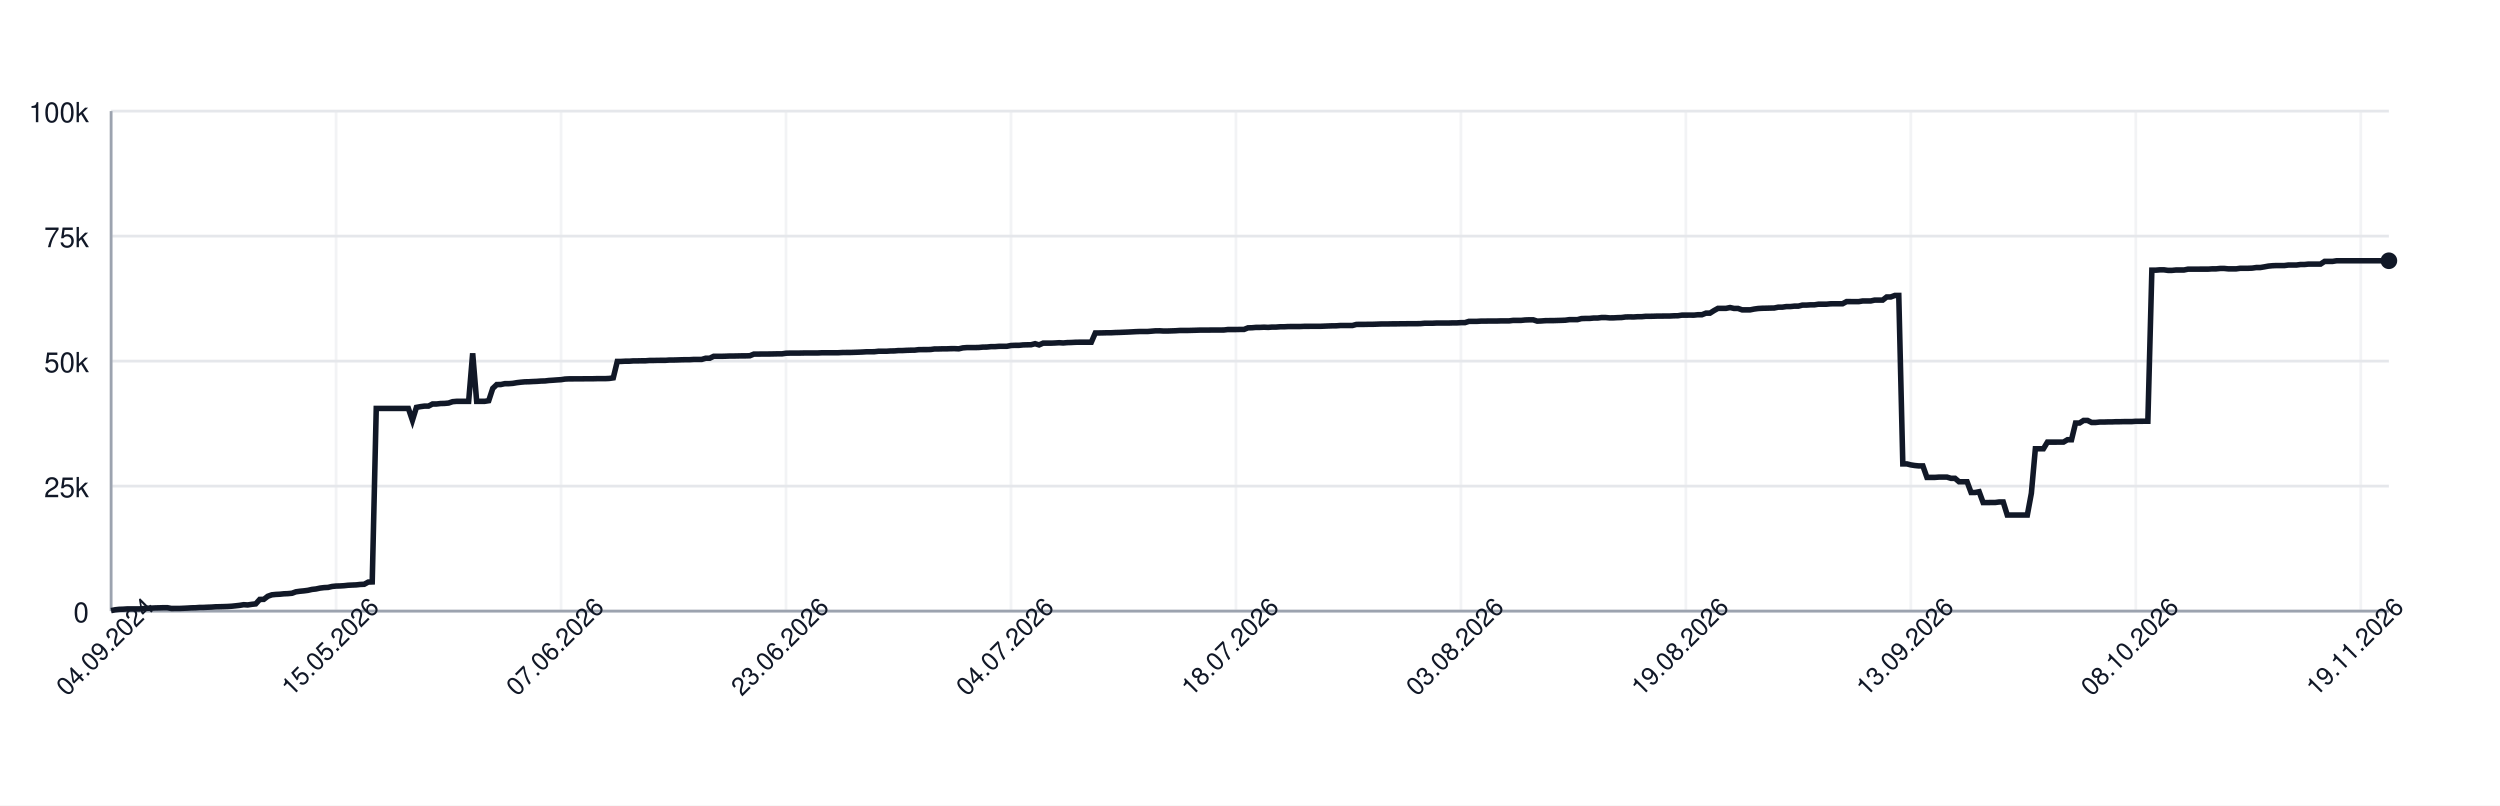
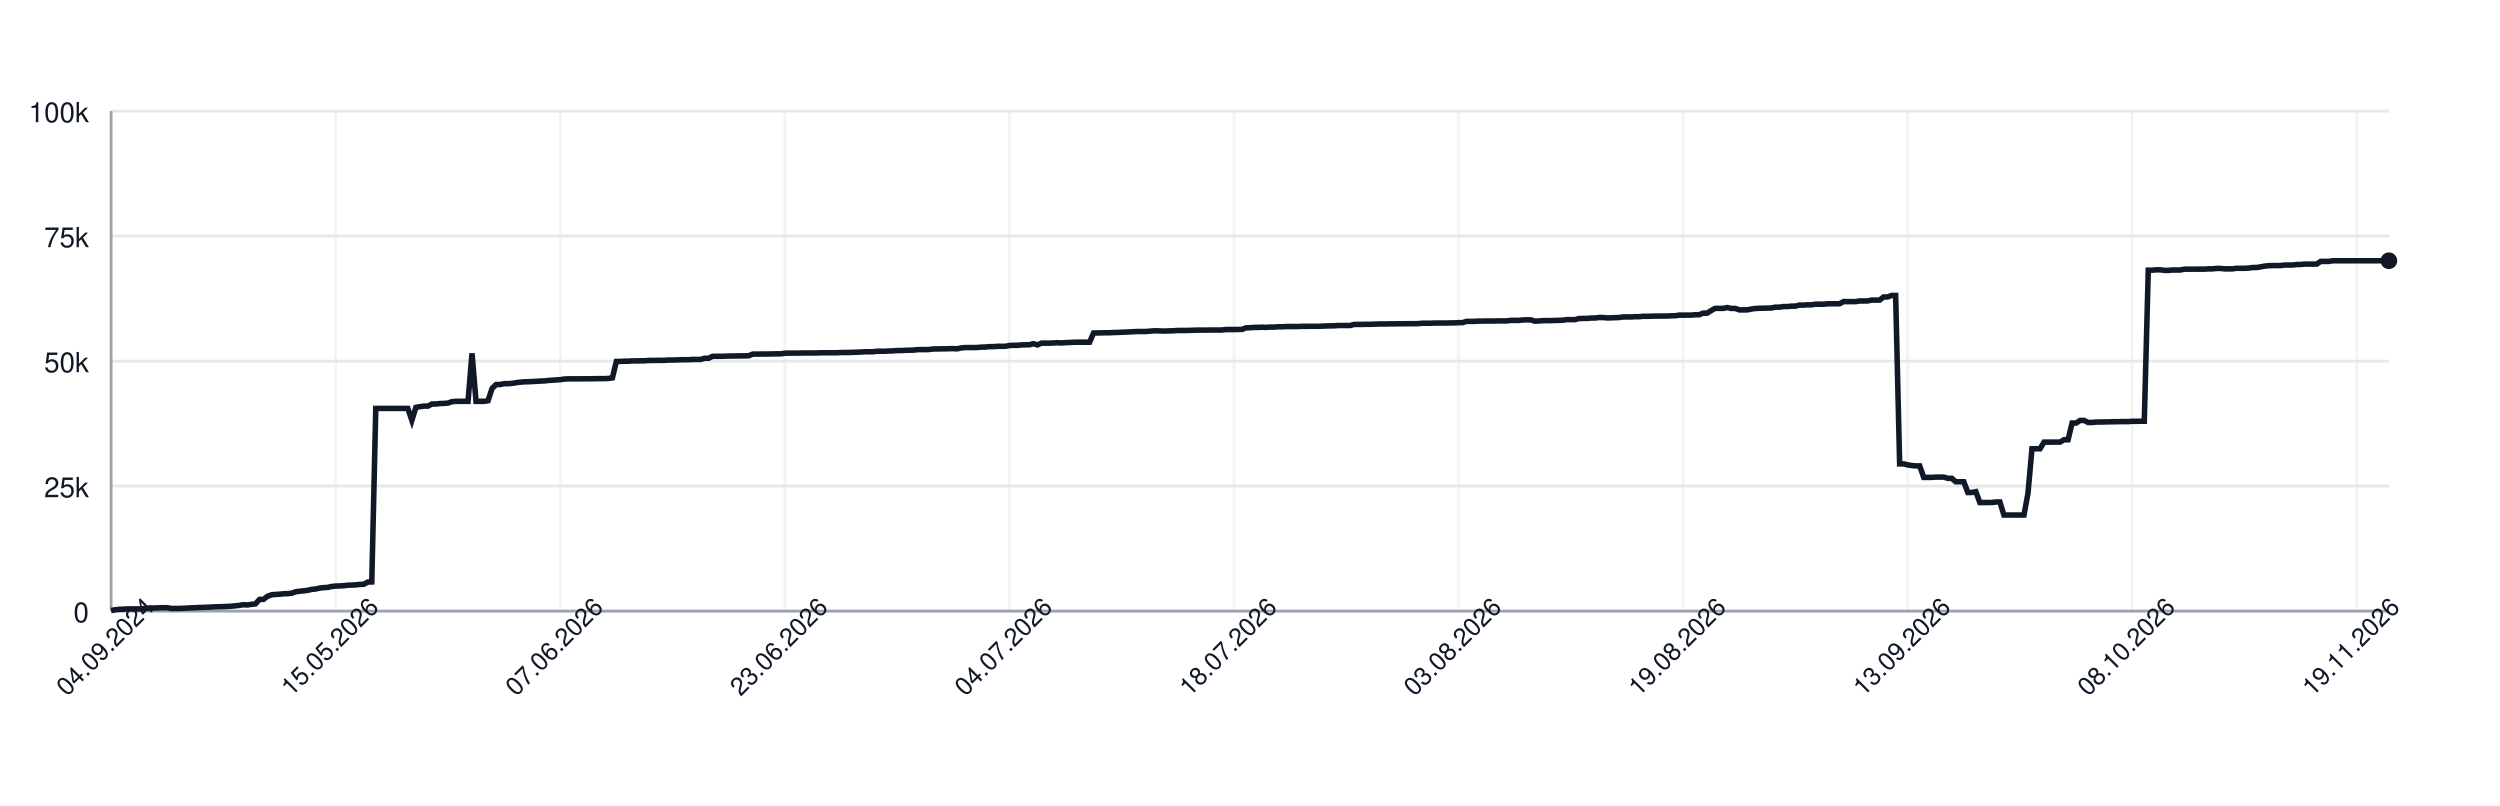
<svg xmlns="http://www.w3.org/2000/svg" width="900" height="290" style="font-family: -apple-system, BlinkMacSystemFont, 'Segoe UI', Helvetica, Arial, sans-serif;">
  <rect width="100%" height="100%" fill="white" />
  <g>
    <line x1="40" y1="220.00" x2="860" y2="220.00" stroke="#e5e7eb" />
    <text x="32" y="224.00" font-size="10" fill="#111827" text-anchor="end">0</text>
    <line x1="40" y1="175.00" x2="860" y2="175.00" stroke="#e5e7eb" />
    <text x="32" y="179.00" font-size="10" fill="#111827" text-anchor="end">25k</text>
    <line x1="40" y1="130.00" x2="860" y2="130.00" stroke="#e5e7eb" />
    <text x="32" y="134.00" font-size="10" fill="#111827" text-anchor="end">50k</text>
    <line x1="40" y1="85.00" x2="860" y2="85.00" stroke="#e5e7eb" />
    <text x="32" y="89.00" font-size="10" fill="#111827" text-anchor="end">75k</text>
    <line x1="40" y1="40.00" x2="860" y2="40.00" stroke="#e5e7eb" />
    <text x="32" y="44.00" font-size="10" fill="#111827" text-anchor="end">100k</text>
    <line x1="40.00" y1="40" x2="40.00" y2="220" stroke="#e5e7eb" opacity="0.5" />
-     <line x1="120.99" y1="40" x2="120.99" y2="220" stroke="#e5e7eb" opacity="0.5" />
-     <line x1="201.98" y1="40" x2="201.98" y2="220" stroke="#e5e7eb" opacity="0.5" />
-     <line x1="282.96" y1="40" x2="282.96" y2="220" stroke="#e5e7eb" opacity="0.5" />
-     <line x1="363.95" y1="40" x2="363.95" y2="220" stroke="#e5e7eb" opacity="0.5" />
-     <line x1="444.94" y1="40" x2="444.94" y2="220" stroke="#e5e7eb" opacity="0.5" />
-     <line x1="525.93" y1="40" x2="525.93" y2="220" stroke="#e5e7eb" opacity="0.5" />
-     <line x1="606.91" y1="40" x2="606.91" y2="220" stroke="#e5e7eb" opacity="0.5" />
-     <line x1="687.90" y1="40" x2="687.90" y2="220" stroke="#e5e7eb" opacity="0.5" />
-     <line x1="768.89" y1="40" x2="768.89" y2="220" stroke="#e5e7eb" opacity="0.5" />
-     <line x1="849.88" y1="40" x2="849.88" y2="220" stroke="#e5e7eb" opacity="0.5" />
+     <line x1="120.85" y1="40" x2="120.85" y2="220" stroke="#e5e7eb" opacity="0.5" />
+     <line x1="201.69" y1="40" x2="201.69" y2="220" stroke="#e5e7eb" opacity="0.5" />
+     <line x1="282.54" y1="40" x2="282.54" y2="220" stroke="#e5e7eb" opacity="0.5" />
+     <line x1="363.38" y1="40" x2="363.38" y2="220" stroke="#e5e7eb" opacity="0.5" />
+     <line x1="444.23" y1="40" x2="444.23" y2="220" stroke="#e5e7eb" opacity="0.5" />
+     <line x1="525.07" y1="40" x2="525.07" y2="220" stroke="#e5e7eb" opacity="0.5" />
+     <line x1="605.92" y1="40" x2="605.92" y2="220" stroke="#e5e7eb" opacity="0.5" />
+     <line x1="686.76" y1="40" x2="686.76" y2="220" stroke="#e5e7eb" opacity="0.5" />
+     <line x1="767.61" y1="40" x2="767.61" y2="220" stroke="#e5e7eb" opacity="0.5" />
+     <line x1="848.45" y1="40" x2="848.45" y2="220" stroke="#e5e7eb" opacity="0.5" />
    <line x1="40" y1="220" x2="860" y2="220" stroke="#9ca3af" />
    <line x1="40" y1="40" x2="40" y2="220" stroke="#9ca3af" />
-     <path d="M 40.00 219.82 L 41.45 219.52 L 42.89 219.36 L 44.34 219.31 L 45.78 219.21 L 47.23 219.21 L 48.68 219.21 L 50.12 219.21 L 51.57 219.10 L 53.02 218.97 L 54.46 218.93 L 55.91 218.85 L 57.35 218.82 L 58.80 218.77 L 60.25 218.77 L 61.69 219.05 L 63.14 219.04 L 64.59 219.04 L 66.03 218.98 L 67.48 218.91 L 68.92 218.82 L 70.37 218.79 L 71.82 218.68 L 73.26 218.67 L 74.71 218.60 L 76.16 218.55 L 77.60 218.45 L 79.05 218.42 L 80.49 218.38 L 81.94 218.33 L 83.39 218.24 L 84.83 218.09 L 86.28 217.93 L 87.72 217.69 L 89.17 217.78 L 90.62 217.56 L 92.06 217.40 L 93.51 215.79 L 94.96 215.77 L 96.40 214.66 L 97.85 214.14 L 99.29 213.99 L 100.74 213.92 L 102.19 213.77 L 103.63 213.71 L 105.08 213.57 L 106.53 213.05 L 107.97 212.85 L 109.42 212.71 L 110.86 212.52 L 112.31 212.19 L 113.76 212.03 L 115.20 211.72 L 116.65 211.54 L 118.10 211.47 L 119.54 211.13 L 120.99 210.98 L 122.43 210.94 L 123.88 210.85 L 125.33 210.69 L 126.77 210.62 L 128.22 210.56 L 129.66 210.40 L 131.11 210.34 L 132.56 209.55 L 134.00 209.49 L 135.45 147.04 L 136.90 147.04 L 138.34 147.04 L 139.79 147.04 L 141.23 147.04 L 142.68 147.04 L 144.13 147.04 L 145.57 147.04 L 147.02 147.04 L 148.47 151.31 L 149.91 146.66 L 151.36 146.39 L 152.80 146.20 L 154.25 146.20 L 155.70 145.44 L 157.14 145.44 L 158.59 145.27 L 160.04 145.23 L 161.48 145.10 L 162.93 144.61 L 164.37 144.48 L 165.82 144.48 L 167.27 144.48 L 168.71 144.48 L 170.16 127.19 L 171.60 144.48 L 173.05 144.48 L 174.50 144.48 L 175.94 144.25 L 177.39 139.83 L 178.84 138.44 L 180.28 138.43 L 181.73 138.12 L 183.17 138.12 L 184.62 138.01 L 186.07 137.76 L 187.51 137.59 L 188.96 137.46 L 190.41 137.43 L 191.85 137.35 L 193.30 137.29 L 194.74 137.18 L 196.19 137.14 L 197.64 136.97 L 199.08 136.88 L 200.53 136.77 L 201.98 136.68 L 203.42 136.46 L 204.87 136.39 L 206.31 136.39 L 207.76 136.38 L 209.21 136.38 L 210.65 136.36 L 212.10 136.35 L 213.54 136.35 L 214.99 136.31 L 216.44 136.31 L 217.88 136.31 L 219.33 136.24 L 220.78 136.03 L 222.22 130.11 L 223.67 130.11 L 225.11 130.03 L 226.56 130.03 L 228.01 129.92 L 229.45 129.92 L 230.90 129.89 L 232.35 129.89 L 233.79 129.77 L 235.24 129.77 L 236.68 129.73 L 238.13 129.72 L 239.58 129.72 L 241.02 129.61 L 242.47 129.61 L 243.92 129.57 L 245.36 129.52 L 246.81 129.49 L 248.25 129.49 L 249.70 129.40 L 251.15 129.40 L 252.59 129.40 L 254.04 128.97 L 255.49 128.97 L 256.93 128.27 L 258.38 128.27 L 259.82 128.27 L 261.27 128.23 L 262.72 128.17 L 264.16 128.17 L 265.61 128.14 L 267.05 128.11 L 268.50 128.11 L 269.95 128.07 L 271.39 127.48 L 272.84 127.48 L 274.29 127.45 L 275.73 127.45 L 277.18 127.44 L 278.62 127.41 L 280.07 127.38 L 281.52 127.38 L 282.96 127.16 L 284.41 127.12 L 285.86 127.12 L 287.30 127.12 L 288.75 127.09 L 290.19 127.06 L 291.64 127.06 L 293.09 127.06 L 294.53 127.06 L 295.98 126.99 L 297.43 126.99 L 298.87 126.99 L 300.32 126.99 L 301.76 126.99 L 303.21 126.91 L 304.66 126.89 L 306.10 126.89 L 307.55 126.84 L 308.99 126.79 L 310.44 126.73 L 311.89 126.64 L 313.33 126.64 L 314.78 126.62 L 316.23 126.45 L 317.67 126.45 L 319.12 126.45 L 320.56 126.35 L 322.01 126.33 L 323.46 126.20 L 324.90 126.20 L 326.35 126.12 L 327.80 126.07 L 329.24 126.06 L 330.69 125.88 L 332.13 125.86 L 333.58 125.86 L 335.03 125.82 L 336.47 125.62 L 337.92 125.62 L 339.37 125.58 L 340.81 125.58 L 342.26 125.52 L 343.70 125.51 L 345.15 125.58 L 346.60 125.24 L 348.04 125.13 L 349.49 125.13 L 350.93 125.13 L 352.38 125.09 L 353.83 124.96 L 355.27 124.94 L 356.72 124.79 L 358.17 124.79 L 359.61 124.68 L 361.06 124.66 L 362.50 124.66 L 363.95 124.38 L 365.40 124.32 L 366.84 124.32 L 368.29 124.17 L 369.74 124.13 L 371.18 124.11 L 372.63 123.73 L 374.07 124.17 L 375.52 123.53 L 376.97 123.53 L 378.41 123.53 L 379.86 123.47 L 381.31 123.38 L 382.75 123.47 L 384.20 123.34 L 385.64 123.30 L 387.09 123.22 L 388.54 123.19 L 389.98 123.19 L 391.43 123.19 L 392.87 123.20 L 394.32 119.86 L 395.77 119.86 L 397.21 119.83 L 398.66 119.79 L 400.11 119.79 L 401.55 119.71 L 403.00 119.67 L 404.44 119.61 L 405.89 119.55 L 407.34 119.48 L 408.78 119.40 L 410.23 119.34 L 411.68 119.34 L 413.12 119.34 L 414.57 119.22 L 416.01 119.10 L 417.46 119.09 L 418.91 119.18 L 420.35 119.17 L 421.80 119.12 L 423.25 119.07 L 424.69 118.97 L 426.14 118.97 L 427.58 118.97 L 429.03 118.93 L 430.48 118.89 L 431.92 118.84 L 433.37 118.84 L 434.81 118.84 L 436.26 118.81 L 437.71 118.81 L 439.15 118.81 L 440.60 118.80 L 442.05 118.63 L 443.49 118.63 L 444.94 118.63 L 446.38 118.60 L 447.83 118.60 L 449.28 118.03 L 450.72 117.99 L 452.17 117.86 L 453.62 117.86 L 455.06 117.79 L 456.51 117.86 L 457.95 117.75 L 459.40 117.75 L 460.85 117.64 L 462.29 117.64 L 463.74 117.56 L 465.19 117.55 L 466.63 117.55 L 468.08 117.55 L 469.52 117.48 L 470.97 117.48 L 472.42 117.47 L 473.86 117.47 L 475.31 117.47 L 476.75 117.41 L 478.20 117.35 L 479.65 117.30 L 481.09 117.29 L 482.54 117.18 L 483.99 117.18 L 485.43 117.18 L 486.88 117.18 L 488.32 116.79 L 489.77 116.78 L 491.22 116.78 L 492.66 116.75 L 494.11 116.75 L 495.56 116.70 L 497.00 116.64 L 498.45 116.62 L 499.89 116.62 L 501.34 116.59 L 502.79 116.59 L 504.23 116.56 L 505.68 116.56 L 507.13 116.53 L 508.57 116.53 L 510.02 116.53 L 511.46 116.50 L 512.91 116.36 L 514.36 116.36 L 515.80 116.36 L 517.25 116.29 L 518.69 116.29 L 520.14 116.29 L 521.59 116.29 L 523.03 116.24 L 524.48 116.24 L 525.93 116.15 L 527.37 116.15 L 528.82 115.69 L 530.26 115.69 L 531.71 115.69 L 533.16 115.60 L 534.60 115.60 L 536.05 115.57 L 537.50 115.57 L 538.94 115.57 L 540.39 115.52 L 541.83 115.52 L 543.28 115.52 L 544.73 115.34 L 546.17 115.34 L 547.62 115.34 L 549.07 115.19 L 550.51 115.14 L 551.96 115.14 L 553.40 115.61 L 554.85 115.55 L 556.30 115.44 L 557.74 115.42 L 559.19 115.42 L 560.63 115.37 L 562.08 115.33 L 563.53 115.27 L 564.97 115.07 L 566.42 115.07 L 567.87 115.07 L 569.31 114.69 L 570.76 114.64 L 572.20 114.64 L 573.65 114.50 L 575.10 114.50 L 576.54 114.31 L 577.99 114.31 L 579.44 114.44 L 580.88 114.43 L 582.33 114.35 L 583.77 114.31 L 585.22 114.11 L 586.67 114.08 L 588.11 114.11 L 589.56 114.01 L 591.01 114.01 L 592.45 113.87 L 593.90 113.87 L 595.34 113.84 L 596.79 113.79 L 598.24 113.79 L 599.68 113.77 L 601.13 113.77 L 602.57 113.69 L 604.02 113.67 L 605.47 113.45 L 606.91 113.45 L 608.36 113.44 L 609.81 113.45 L 611.25 113.30 L 612.70 113.30 L 614.14 112.73 L 615.59 112.73 L 617.04 111.81 L 618.48 111.01 L 619.93 111.01 L 621.38 111.01 L 622.82 110.72 L 624.27 111.04 L 625.71 111.04 L 627.16 111.55 L 628.61 111.55 L 630.05 111.55 L 631.50 111.26 L 632.95 111.06 L 634.39 110.98 L 635.84 110.95 L 637.28 110.91 L 638.73 110.88 L 640.18 110.58 L 641.62 110.58 L 643.07 110.37 L 644.51 110.37 L 645.96 110.21 L 647.41 110.21 L 648.85 109.84 L 650.30 109.84 L 651.75 109.74 L 653.19 109.74 L 654.64 109.51 L 656.08 109.51 L 657.53 109.51 L 658.98 109.37 L 660.42 109.35 L 661.87 109.35 L 663.32 109.35 L 664.76 108.58 L 666.21 108.58 L 667.65 108.59 L 669.10 108.59 L 670.55 108.35 L 671.99 108.35 L 673.44 108.35 L 674.89 108.03 L 676.33 108.03 L 677.78 108.03 L 679.22 106.90 L 680.67 106.90 L 682.12 106.37 L 683.56 106.37 L 685.01 167.00 L 686.46 167.00 L 687.90 167.36 L 689.35 167.59 L 690.79 167.73 L 692.24 167.73 L 693.69 171.86 L 695.13 171.86 L 696.58 171.86 L 698.02 171.76 L 699.47 171.76 L 700.92 171.76 L 702.36 172.20 L 703.81 172.20 L 705.26 173.44 L 706.70 173.44 L 708.15 173.44 L 709.59 177.30 L 711.04 177.30 L 712.49 177.02 L 713.93 180.93 L 715.38 180.93 L 716.83 180.90 L 718.27 180.90 L 719.72 180.71 L 721.16 180.71 L 722.61 185.41 L 724.06 185.41 L 725.50 185.41 L 726.95 185.41 L 728.40 185.41 L 729.84 185.41 L 731.29 177.59 L 732.73 161.56 L 734.18 161.56 L 735.63 161.56 L 737.07 159.17 L 738.52 159.17 L 739.96 159.17 L 741.41 159.15 L 742.86 159.15 L 744.30 158.30 L 745.75 158.30 L 747.20 152.29 L 748.64 152.29 L 750.09 151.36 L 751.53 151.36 L 752.98 152.09 L 754.43 152.09 L 755.87 151.94 L 757.32 151.94 L 758.77 151.89 L 760.21 151.89 L 761.66 151.82 L 763.10 151.82 L 764.55 151.78 L 766.00 151.78 L 767.44 151.78 L 768.89 151.66 L 770.34 151.66 L 771.78 151.65 L 773.23 151.65 L 774.67 97.26 L 776.12 97.26 L 777.57 97.14 L 779.01 97.14 L 780.46 97.34 L 781.90 97.34 L 783.35 97.20 L 784.80 97.20 L 786.24 97.20 L 787.69 96.90 L 789.14 96.90 L 790.58 96.90 L 792.03 96.89 L 793.47 96.89 L 794.92 96.89 L 796.37 96.79 L 797.81 96.79 L 799.26 96.64 L 800.71 96.64 L 802.15 96.79 L 803.60 96.79 L 805.04 96.79 L 806.49 96.58 L 807.94 96.58 L 809.38 96.58 L 810.83 96.52 L 812.28 96.31 L 813.72 96.31 L 815.17 96.07 L 816.61 95.80 L 818.06 95.66 L 819.51 95.60 L 820.95 95.60 L 822.40 95.60 L 823.84 95.41 L 825.29 95.41 L 826.74 95.41 L 828.18 95.22 L 829.63 95.22 L 831.08 95.07 L 832.52 95.07 L 833.97 95.07 L 835.41 95.07 L 836.86 94.10 L 838.31 94.10 L 839.75 94.10 L 841.20 93.87 L 842.65 93.87 L 844.09 93.87 L 845.54 93.87 L 846.98 93.87 L 848.43 93.87 L 849.88 93.87 L 851.32 93.87 L 852.77 93.87 L 854.22 93.87 L 855.66 93.87 L 857.11 93.87 L 858.55 93.87 L 860.00 93.87" fill="none" stroke="#111827" stroke-width="2" />
+     <path d="M 40.00 219.82 L 41.44 219.52 L 42.89 219.36 L 44.33 219.31 L 45.77 219.21 L 47.22 219.21 L 48.66 219.21 L 50.11 219.21 L 51.55 219.10 L 52.99 218.97 L 54.44 218.93 L 55.88 218.85 L 57.32 218.82 L 58.77 218.77 L 60.21 218.77 L 61.65 219.05 L 63.10 219.04 L 64.54 219.04 L 65.99 218.98 L 67.43 218.91 L 68.87 218.82 L 70.32 218.79 L 71.76 218.68 L 73.20 218.67 L 74.65 218.60 L 76.09 218.55 L 77.54 218.45 L 78.98 218.42 L 80.42 218.38 L 81.87 218.33 L 83.31 218.24 L 84.75 218.09 L 86.20 217.93 L 87.64 217.69 L 89.08 217.78 L 90.53 217.56 L 91.97 217.40 L 93.42 215.79 L 94.86 215.77 L 96.30 214.66 L 97.75 214.14 L 99.19 213.99 L 100.63 213.92 L 102.08 213.77 L 103.52 213.71 L 104.96 213.57 L 106.41 213.05 L 107.85 212.85 L 109.30 212.71 L 110.74 212.52 L 112.18 212.19 L 113.63 212.03 L 115.07 211.72 L 116.51 211.54 L 117.96 211.47 L 119.40 211.13 L 120.85 210.98 L 122.29 210.94 L 123.73 210.85 L 125.18 210.69 L 126.62 210.62 L 128.06 210.56 L 129.51 210.40 L 130.95 210.34 L 132.39 209.55 L 133.84 209.49 L 135.28 147.04 L 136.73 147.04 L 138.17 147.04 L 139.61 147.04 L 141.06 147.04 L 142.50 147.04 L 143.94 147.04 L 145.39 147.04 L 146.83 147.04 L 148.27 151.31 L 149.72 146.66 L 151.16 146.39 L 152.61 146.20 L 154.05 146.20 L 155.49 145.44 L 156.94 145.44 L 158.38 145.27 L 159.82 145.23 L 161.27 145.10 L 162.71 144.61 L 164.15 144.48 L 165.60 144.48 L 167.04 144.48 L 168.49 144.48 L 169.93 127.19 L 171.37 144.48 L 172.82 144.48 L 174.26 144.48 L 175.70 144.25 L 177.15 139.83 L 178.59 138.44 L 180.04 138.43 L 181.48 138.12 L 182.92 138.12 L 184.37 138.01 L 185.81 137.76 L 187.25 137.59 L 188.70 137.46 L 190.14 137.43 L 191.58 137.35 L 193.03 137.29 L 194.47 137.18 L 195.92 137.14 L 197.36 136.97 L 198.80 136.88 L 200.25 136.77 L 201.69 136.68 L 203.13 136.46 L 204.58 136.39 L 206.02 136.39 L 207.46 136.38 L 208.91 136.38 L 210.35 136.36 L 211.80 136.35 L 213.24 136.35 L 214.68 136.31 L 216.13 136.31 L 217.57 136.31 L 219.01 136.24 L 220.46 136.03 L 221.90 130.11 L 223.35 130.11 L 224.79 130.03 L 226.23 130.03 L 227.68 129.92 L 229.12 129.92 L 230.56 129.89 L 232.01 129.89 L 233.45 129.77 L 234.89 129.77 L 236.34 129.73 L 237.78 129.72 L 239.23 129.72 L 240.67 129.61 L 242.11 129.61 L 243.56 129.57 L 245.00 129.52 L 246.44 129.49 L 247.89 129.49 L 249.33 129.40 L 250.77 129.40 L 252.22 129.40 L 253.66 128.97 L 255.11 128.97 L 256.55 128.27 L 257.99 128.27 L 259.44 128.27 L 260.88 128.23 L 262.32 128.17 L 263.77 128.17 L 265.21 128.14 L 266.65 128.11 L 268.10 128.11 L 269.54 128.07 L 270.99 127.48 L 272.43 127.48 L 273.87 127.45 L 275.32 127.45 L 276.76 127.44 L 278.20 127.41 L 279.65 127.38 L 281.09 127.38 L 282.54 127.16 L 283.98 127.12 L 285.42 127.12 L 286.87 127.12 L 288.31 127.09 L 289.75 127.06 L 291.20 127.06 L 292.64 127.06 L 294.08 127.06 L 295.53 126.99 L 296.97 126.99 L 298.42 126.99 L 299.86 126.99 L 301.30 126.99 L 302.75 126.91 L 304.19 126.89 L 305.63 126.89 L 307.08 126.84 L 308.52 126.79 L 309.96 126.73 L 311.41 126.64 L 312.85 126.64 L 314.30 126.62 L 315.74 126.45 L 317.18 126.45 L 318.63 126.45 L 320.07 126.35 L 321.51 126.33 L 322.96 126.20 L 324.40 126.20 L 325.85 126.12 L 327.29 126.07 L 328.73 126.06 L 330.18 125.88 L 331.62 125.86 L 333.06 125.86 L 334.51 125.82 L 335.95 125.62 L 337.39 125.62 L 338.84 125.58 L 340.28 125.58 L 341.73 125.52 L 343.17 125.51 L 344.61 125.58 L 346.06 125.24 L 347.50 125.13 L 348.94 125.13 L 350.39 125.13 L 351.83 125.09 L 353.27 124.96 L 354.72 124.94 L 356.16 124.79 L 357.61 124.79 L 359.05 124.68 L 360.49 124.66 L 361.94 124.66 L 363.38 124.38 L 364.82 124.32 L 366.27 124.32 L 367.71 124.17 L 369.15 124.13 L 370.60 124.11 L 372.04 123.73 L 373.49 124.17 L 374.93 123.53 L 376.37 123.53 L 377.82 123.53 L 379.26 123.47 L 380.70 123.38 L 382.15 123.47 L 383.59 123.34 L 385.04 123.30 L 386.48 123.22 L 387.92 123.19 L 389.37 123.19 L 390.81 123.19 L 392.25 123.20 L 393.70 119.86 L 395.14 119.86 L 396.58 119.83 L 398.03 119.79 L 399.47 119.79 L 400.92 119.71 L 402.36 119.67 L 403.80 119.61 L 405.25 119.55 L 406.69 119.48 L 408.13 119.40 L 409.58 119.34 L 411.02 119.34 L 412.46 119.34 L 413.91 119.22 L 415.35 119.10 L 416.80 119.09 L 418.24 119.18 L 419.68 119.17 L 421.13 119.12 L 422.57 119.07 L 424.01 118.97 L 425.46 118.97 L 426.90 118.97 L 428.35 118.93 L 429.79 118.89 L 431.23 118.84 L 432.68 118.84 L 434.12 118.84 L 435.56 118.81 L 437.01 118.81 L 438.45 118.81 L 439.89 118.80 L 441.34 118.63 L 442.78 118.63 L 444.23 118.63 L 445.67 118.60 L 447.11 118.60 L 448.56 118.03 L 450.00 117.99 L 451.44 117.86 L 452.89 117.86 L 454.33 117.79 L 455.77 117.86 L 457.22 117.75 L 458.66 117.75 L 460.11 117.64 L 461.55 117.64 L 462.99 117.56 L 464.44 117.55 L 465.88 117.55 L 467.32 117.55 L 468.77 117.48 L 470.21 117.48 L 471.65 117.47 L 473.10 117.47 L 474.54 117.47 L 475.99 117.41 L 477.43 117.35 L 478.87 117.30 L 480.32 117.29 L 481.76 117.18 L 483.20 117.18 L 484.65 117.18 L 486.09 117.18 L 487.54 116.79 L 488.98 116.78 L 490.42 116.78 L 491.87 116.75 L 493.31 116.75 L 494.75 116.70 L 496.20 116.64 L 497.64 116.62 L 499.08 116.62 L 500.53 116.59 L 501.97 116.59 L 503.42 116.56 L 504.86 116.56 L 506.30 116.53 L 507.75 116.53 L 509.19 116.53 L 510.63 116.50 L 512.08 116.36 L 513.52 116.36 L 514.96 116.36 L 516.41 116.29 L 517.85 116.29 L 519.30 116.29 L 520.74 116.29 L 522.18 116.24 L 523.63 116.24 L 525.07 116.15 L 526.51 116.15 L 527.96 115.69 L 529.40 115.69 L 530.85 115.69 L 532.29 115.60 L 533.73 115.60 L 535.18 115.57 L 536.62 115.57 L 538.06 115.57 L 539.51 115.52 L 540.95 115.52 L 542.39 115.52 L 543.84 115.34 L 545.28 115.34 L 546.73 115.34 L 548.17 115.19 L 549.61 115.14 L 551.06 115.14 L 552.50 115.61 L 553.94 115.55 L 555.39 115.44 L 556.83 115.42 L 558.27 115.42 L 559.72 115.37 L 561.16 115.33 L 562.61 115.27 L 564.05 115.07 L 565.49 115.07 L 566.94 115.07 L 568.38 114.69 L 569.82 114.64 L 571.27 114.64 L 572.71 114.50 L 574.15 114.50 L 575.60 114.31 L 577.04 114.31 L 578.49 114.44 L 579.93 114.43 L 581.37 114.35 L 582.82 114.31 L 584.26 114.11 L 585.70 114.08 L 587.15 114.11 L 588.59 114.01 L 590.04 114.01 L 591.48 113.87 L 592.92 113.87 L 594.37 113.84 L 595.81 113.79 L 597.25 113.79 L 598.70 113.77 L 600.14 113.77 L 601.58 113.69 L 603.03 113.67 L 604.47 113.45 L 605.92 113.45 L 607.36 113.44 L 608.80 113.45 L 610.25 113.30 L 611.69 113.30 L 613.13 112.73 L 614.58 112.73 L 616.02 111.81 L 617.46 111.01 L 618.91 111.01 L 620.35 111.01 L 621.80 110.72 L 623.24 111.04 L 624.68 111.04 L 626.13 111.55 L 627.57 111.55 L 629.01 111.55 L 630.46 111.26 L 631.90 111.06 L 633.35 110.98 L 634.79 110.95 L 636.23 110.91 L 637.68 110.88 L 639.12 110.58 L 640.56 110.58 L 642.01 110.37 L 643.45 110.37 L 644.89 110.21 L 646.34 110.21 L 647.78 109.84 L 649.23 109.84 L 650.67 109.74 L 652.11 109.74 L 653.56 109.51 L 655.00 109.51 L 656.44 109.51 L 657.89 109.37 L 659.33 109.35 L 660.77 109.35 L 662.22 109.35 L 663.66 108.58 L 665.11 108.58 L 666.55 108.59 L 667.99 108.59 L 669.44 108.35 L 670.88 108.35 L 672.32 108.35 L 673.77 108.03 L 675.21 108.03 L 676.65 108.03 L 678.10 106.90 L 679.54 106.90 L 680.99 106.37 L 682.43 106.37 L 683.87 167.00 L 685.32 167.00 L 686.76 167.36 L 688.20 167.59 L 689.65 167.73 L 691.09 167.73 L 692.54 171.86 L 693.98 171.86 L 695.42 171.86 L 696.87 171.76 L 698.31 171.76 L 699.75 171.76 L 701.20 172.20 L 702.64 172.20 L 704.08 173.44 L 705.53 173.44 L 706.97 173.44 L 708.42 177.30 L 709.86 177.30 L 711.30 177.02 L 712.75 180.93 L 714.19 180.93 L 715.63 180.90 L 717.08 180.90 L 718.52 180.71 L 719.96 180.71 L 721.41 185.41 L 722.85 185.41 L 724.30 185.41 L 725.74 185.41 L 727.18 185.41 L 728.63 185.41 L 730.07 177.59 L 731.51 161.56 L 732.96 161.56 L 734.40 161.56 L 735.85 159.17 L 737.29 159.17 L 738.73 159.17 L 740.18 159.15 L 741.62 159.15 L 743.06 158.30 L 744.51 158.30 L 745.95 152.29 L 747.39 152.29 L 748.84 151.36 L 750.28 151.36 L 751.73 152.09 L 753.17 152.09 L 754.61 151.94 L 756.06 151.94 L 757.50 151.89 L 758.94 151.89 L 760.39 151.82 L 761.83 151.82 L 763.27 151.78 L 764.72 151.78 L 766.16 151.78 L 767.61 151.66 L 769.05 151.66 L 770.49 151.65 L 771.94 151.65 L 773.38 97.26 L 774.82 97.26 L 776.27 97.14 L 777.71 97.14 L 779.15 97.34 L 780.60 97.34 L 782.04 97.20 L 783.49 97.20 L 784.93 97.20 L 786.37 96.90 L 787.82 96.90 L 789.26 96.90 L 790.70 96.89 L 792.15 96.89 L 793.59 96.89 L 795.04 96.79 L 796.48 96.79 L 797.92 96.64 L 799.37 96.64 L 800.81 96.79 L 802.25 96.79 L 803.70 96.79 L 805.14 96.58 L 806.58 96.58 L 808.03 96.58 L 809.47 96.52 L 810.92 96.31 L 812.36 96.31 L 813.80 96.07 L 815.25 95.80 L 816.69 95.66 L 818.13 95.60 L 819.58 95.60 L 821.02 95.60 L 822.46 95.41 L 823.91 95.41 L 825.35 95.41 L 826.80 95.22 L 828.24 95.22 L 829.68 95.07 L 831.13 95.07 L 832.57 95.07 L 834.01 95.07 L 835.46 94.10 L 836.90 94.10 L 838.35 94.10 L 839.79 93.87 L 841.23 93.87 L 842.68 93.87 L 844.12 93.87 L 845.56 93.87 L 847.01 93.87 L 848.45 93.87 L 849.89 93.87 L 851.34 93.87 L 852.78 93.87 L 854.23 93.87 L 855.67 93.87 L 857.11 93.87 L 858.56 93.87 L 860.00 93.87" fill="none" stroke="#111827" stroke-width="2" />
    <circle cx="860.00" cy="93.87" r="3" fill="#111827" />
    <text x="40.00" y="235.00" font-size="9" fill="#111827" text-anchor="middle" transform="rotate(-45 40.00 235.00)">04.09.2024</text>
-     <text x="120.99" y="235.00" font-size="9" fill="#111827" text-anchor="middle" transform="rotate(-45 120.99 235.00)">15.05.2026</text>
-     <text x="201.98" y="235.00" font-size="9" fill="#111827" text-anchor="middle" transform="rotate(-45 201.98 235.00)">07.06.2026</text>
-     <text x="282.96" y="235.00" font-size="9" fill="#111827" text-anchor="middle" transform="rotate(-45 282.96 235.00)">23.06.2026</text>
-     <text x="363.95" y="235.00" font-size="9" fill="#111827" text-anchor="middle" transform="rotate(-45 363.95 235.00)">04.07.2026</text>
-     <text x="444.94" y="235.00" font-size="9" fill="#111827" text-anchor="middle" transform="rotate(-45 444.94 235.00)">18.07.2026</text>
-     <text x="525.93" y="235.00" font-size="9" fill="#111827" text-anchor="middle" transform="rotate(-45 525.93 235.00)">03.08.2026</text>
-     <text x="606.91" y="235.00" font-size="9" fill="#111827" text-anchor="middle" transform="rotate(-45 606.91 235.00)">19.08.2026</text>
-     <text x="687.90" y="235.00" font-size="9" fill="#111827" text-anchor="middle" transform="rotate(-45 687.90 235.00)">13.09.2026</text>
-     <text x="768.89" y="235.00" font-size="9" fill="#111827" text-anchor="middle" transform="rotate(-45 768.89 235.00)">08.10.2026</text>
-     <text x="849.88" y="235.00" font-size="9" fill="#111827" text-anchor="middle" transform="rotate(-45 849.88 235.00)">19.11.2026</text>
+     <text x="120.85" y="235.00" font-size="9" fill="#111827" text-anchor="middle" transform="rotate(-45 120.85 235.00)">15.05.2026</text>
+     <text x="201.69" y="235.00" font-size="9" fill="#111827" text-anchor="middle" transform="rotate(-45 201.69 235.00)">07.06.2026</text>
+     <text x="282.54" y="235.00" font-size="9" fill="#111827" text-anchor="middle" transform="rotate(-45 282.54 235.00)">23.06.2026</text>
+     <text x="363.38" y="235.00" font-size="9" fill="#111827" text-anchor="middle" transform="rotate(-45 363.38 235.00)">04.07.2026</text>
+     <text x="444.23" y="235.00" font-size="9" fill="#111827" text-anchor="middle" transform="rotate(-45 444.23 235.00)">18.07.2026</text>
+     <text x="525.07" y="235.00" font-size="9" fill="#111827" text-anchor="middle" transform="rotate(-45 525.07 235.00)">03.08.2026</text>
+     <text x="605.92" y="235.00" font-size="9" fill="#111827" text-anchor="middle" transform="rotate(-45 605.92 235.00)">19.08.2026</text>
+     <text x="686.76" y="235.00" font-size="9" fill="#111827" text-anchor="middle" transform="rotate(-45 686.76 235.00)">13.09.2026</text>
+     <text x="767.61" y="235.00" font-size="9" fill="#111827" text-anchor="middle" transform="rotate(-45 767.61 235.00)">08.10.2026</text>
+     <text x="848.45" y="235.00" font-size="9" fill="#111827" text-anchor="middle" transform="rotate(-45 848.45 235.00)">19.11.2026</text>
  </g>
</svg>
